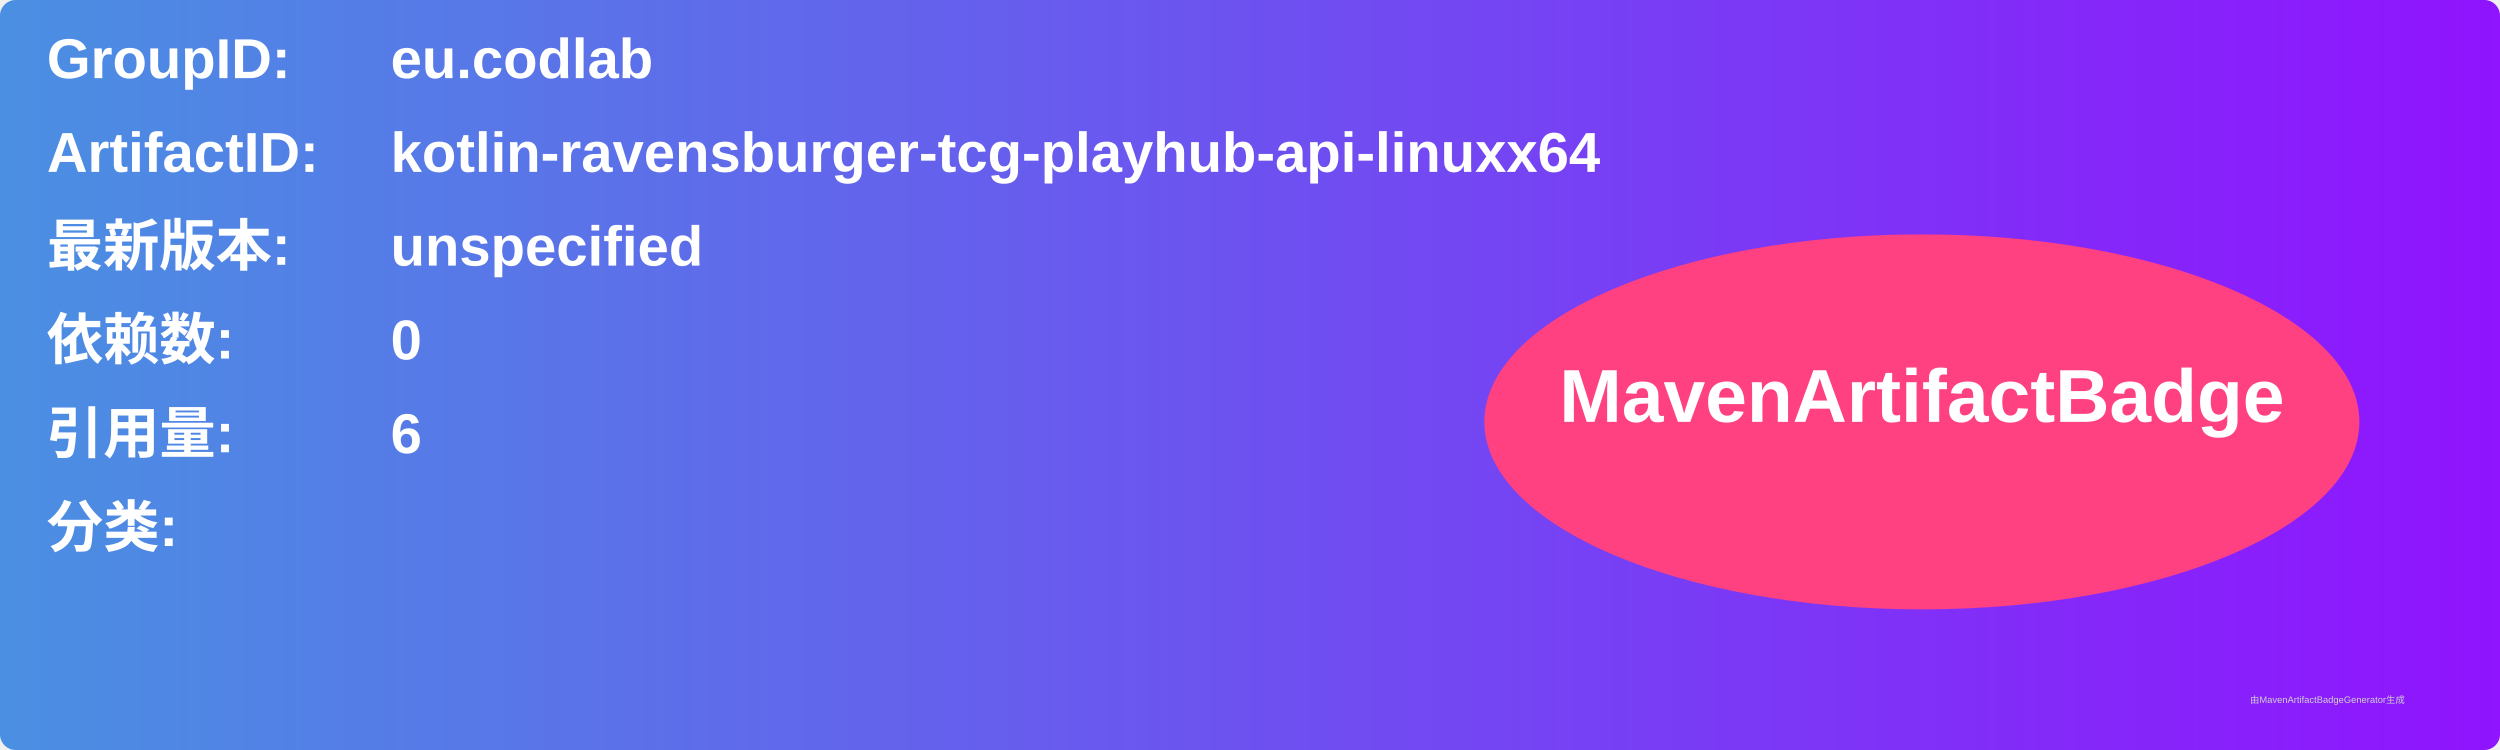
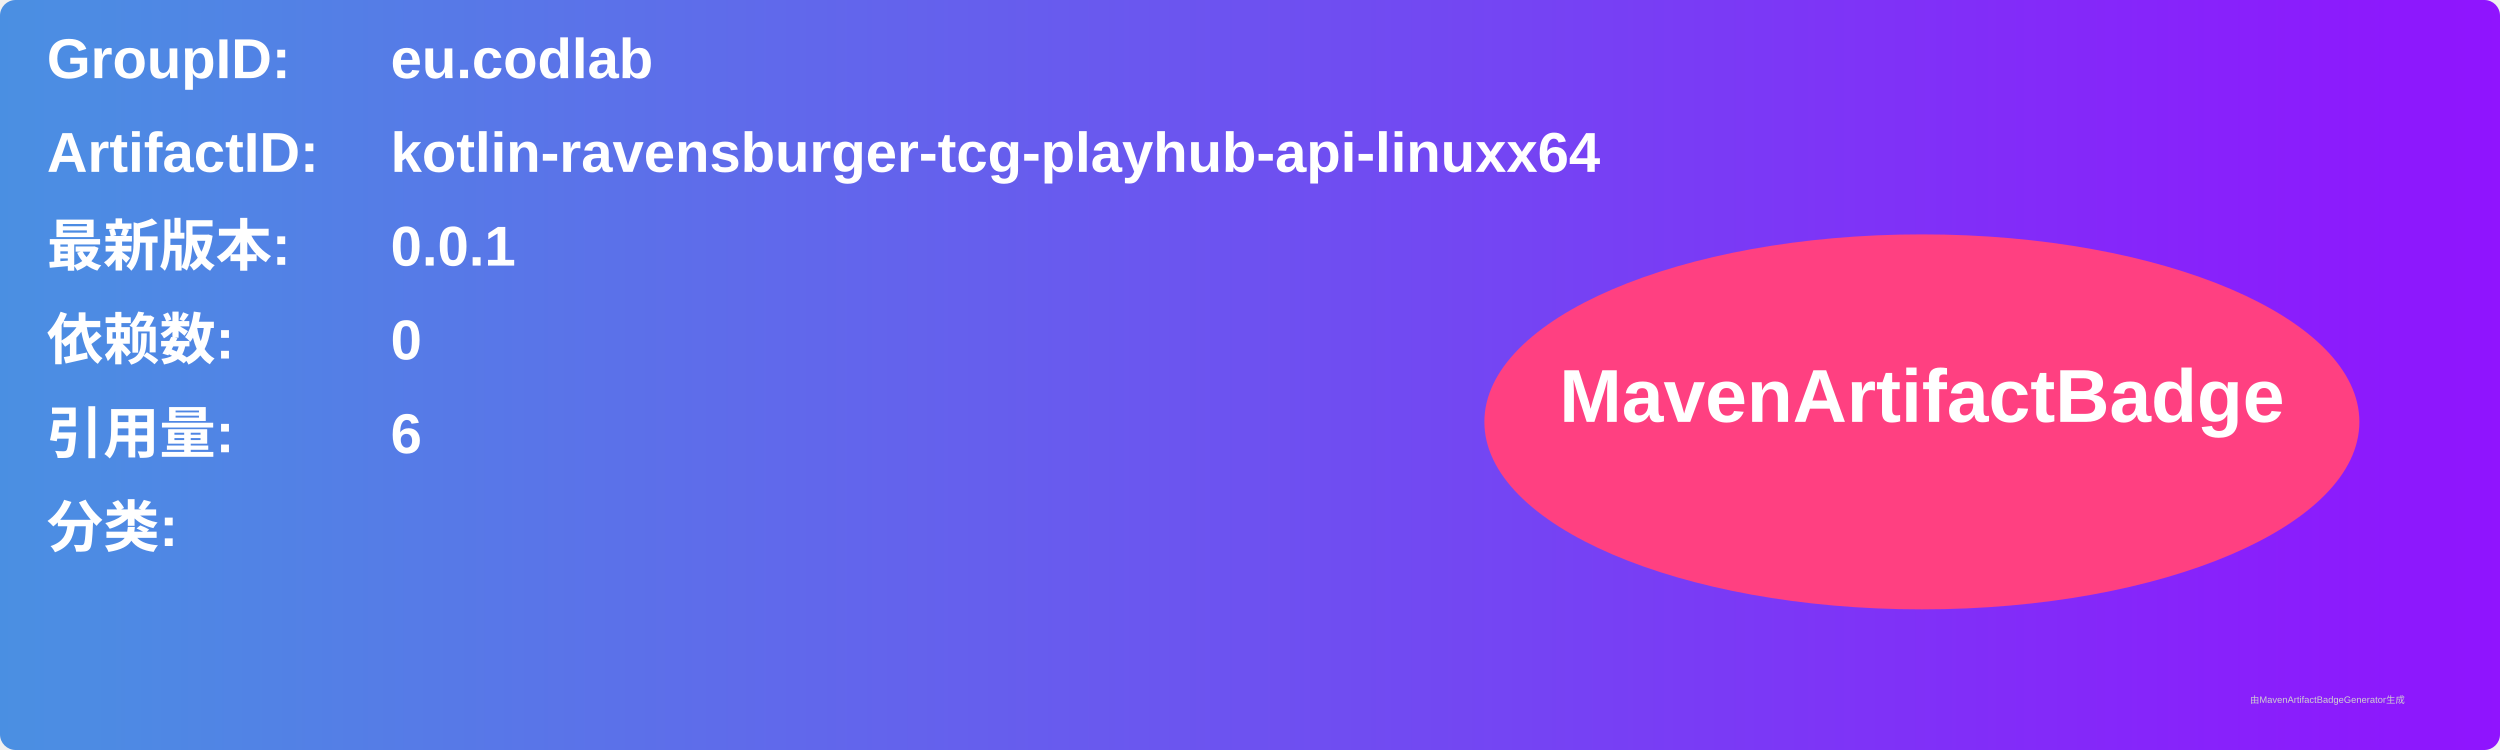
<svg xmlns="http://www.w3.org/2000/svg" width="800" height="240" viewBox="0 0 800 240">
  <linearGradient id="grad" x1="0%" y1="0%" x2="100%" y2="0%">
    <stop offset="0%" stop-color="#4a90e2" />
    <stop offset="100%" stop-color="#9013fe" />
  </linearGradient>
  <rect width="100%" height="100%" rx="5" ry="5" fill="url(#grad)" />
  <g transform="translate(15, 15)">
    <text x="0" y="10" font-family="Arial" font-size="18" fill="white" font-weight="bold" width="260">GroupID:</text>
    <text x="110" y="10" font-family="Arial" font-size="18" fill="white" font-weight="bold" width="460">eu.codlab</text>
    <text x="0" y="40" font-family="Arial" font-size="18" fill="white" font-weight="bold" width="260">ArtifactID:</text>
    <text x="110" y="40" font-family="Arial" font-size="18" fill="white" font-weight="bold" width="460">kotlin-ravensburger-tcg-playhub-api-linuxx64</text>
    <text x="0" y="70" font-family="Arial" font-size="18" fill="white" font-weight="bold">最新版本:</text>
    <text x="110" y="70" font-family="Arial" font-size="18" fill="white" font-weight="bold">
-       <tspan font-weight="bold">unspecified</tspan>
+       <tspan font-weight="bold">0.0.1</tspan>
    </text>
    <text x="0" y="100" font-family="Arial" font-size="18" fill="white" font-weight="bold">依赖数: </text>
    <text x="110" y="100" font-family="Arial" font-size="18" fill="white">
      <tspan font-weight="bold">0</tspan>
    </text>
    <text x="0" y="130" font-family="Arial" font-size="18" fill="white" font-weight="bold">引用量: </text>
    <text x="110" y="130" font-family="Arial" font-size="18" fill="white">
      <tspan font-weight="bold">6</tspan>
    </text>
    <text x="0" y="160" font-family="Arial" font-size="18" fill="white" font-weight="bold">分类:</text>
    <text x="10" y="190" font-family="Arial" font-size="10" fill="white">
      <tspan font-weight="bold" />
    </text>
    <ellipse cx="600" cy="120" rx="140" ry="60" fill="#ff4081" />
    <text x="600" y="120" text-anchor="middle" font-family="Arial" font-size="24" fill="white" font-weight="bold">MavenArtifactBadge</text>
  </g>
  <text x="720" y="225" font-family="Arial" font-size="3" fill="#d0d0d0">由MavenArtifactBadgeGenerator生成</text>
</svg>
